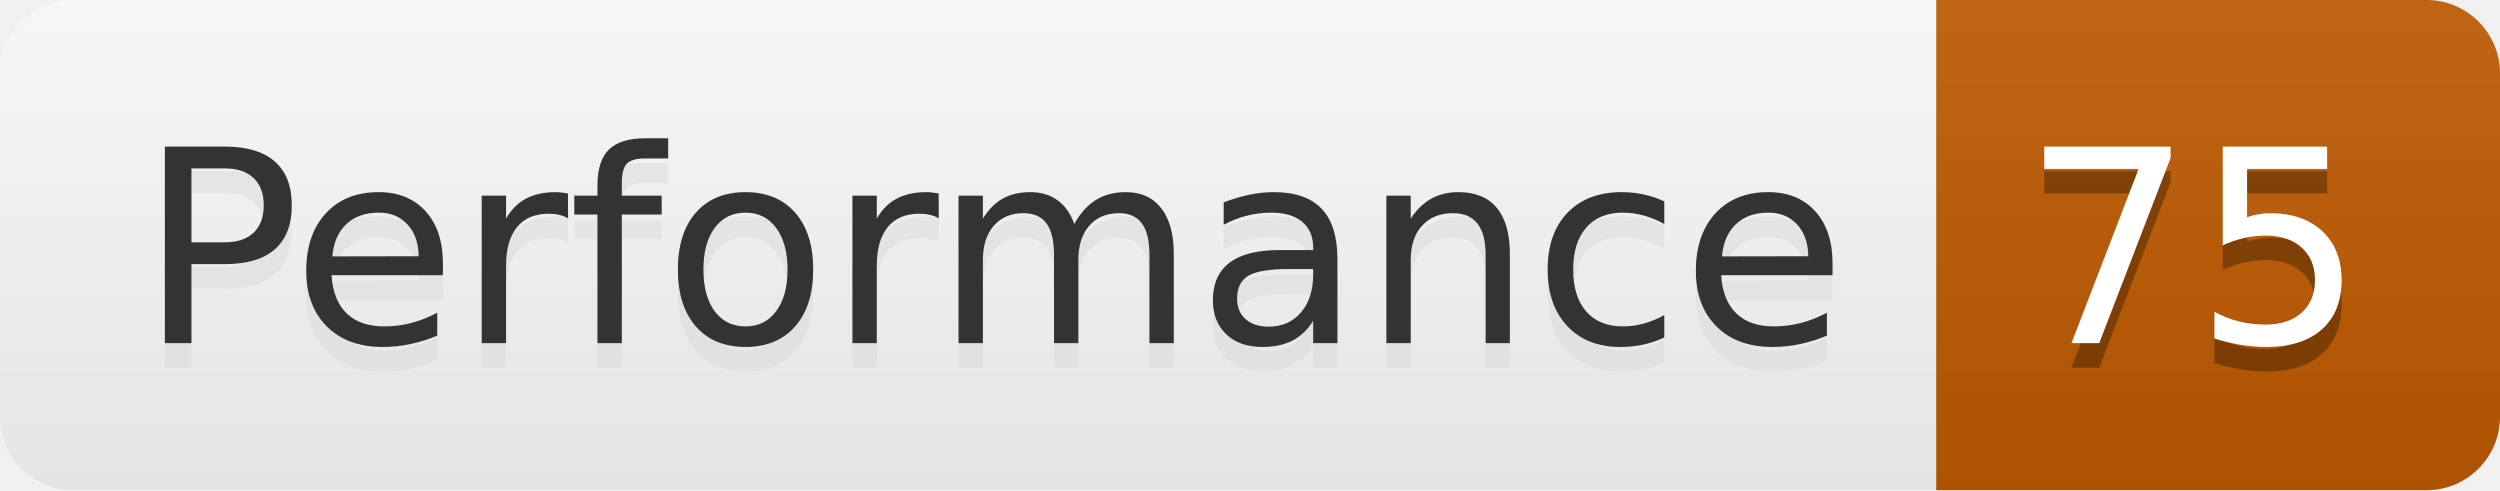
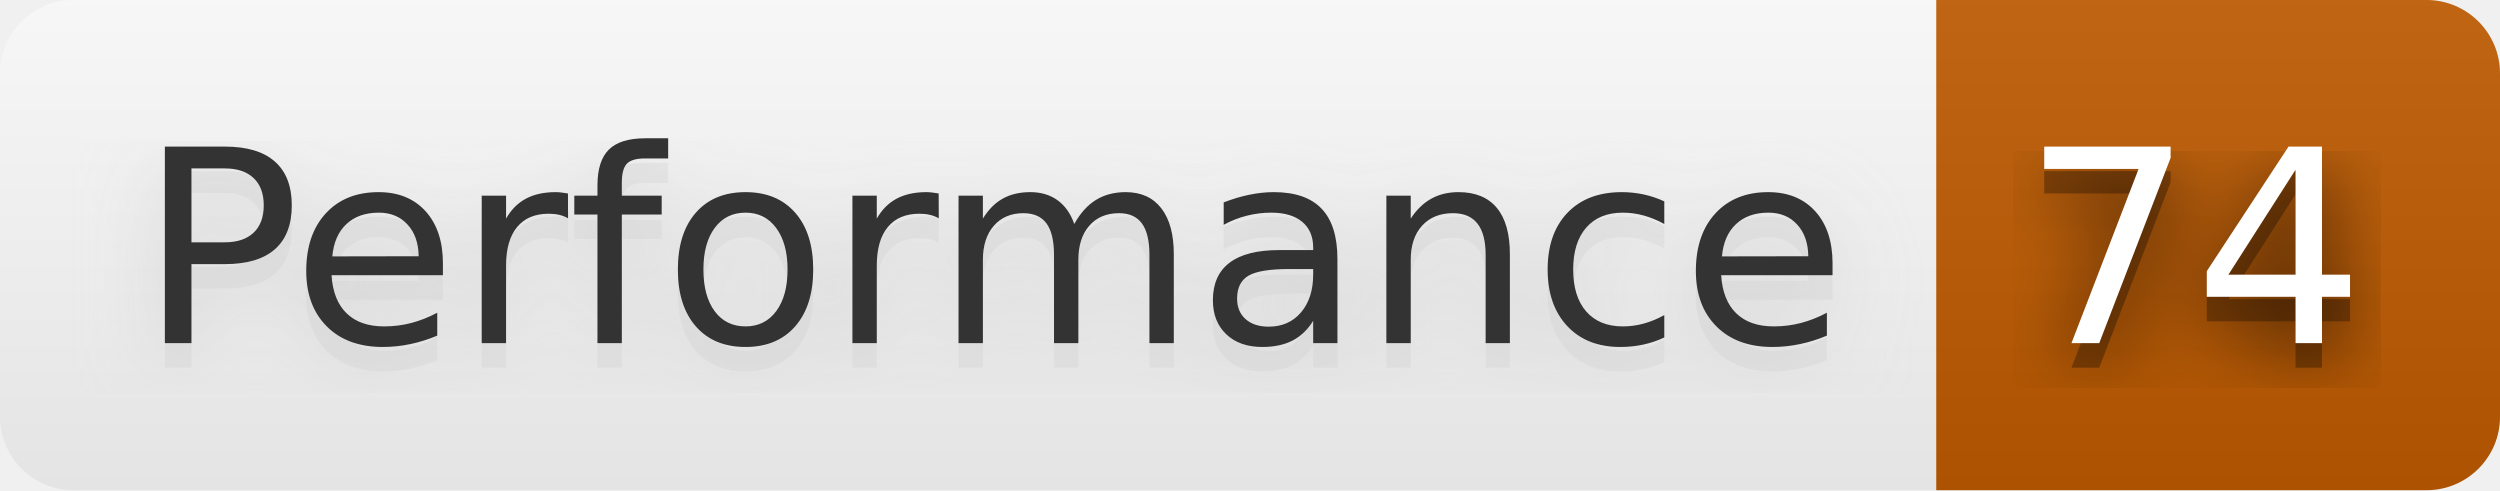
- <svg xmlns="http://www.w3.org/2000/svg" width="102" height="20" role="img" aria-label="Performance: 75">
+ <svg xmlns="http://www.w3.org/2000/svg" width="102" height="20" role="img" aria-label="Performance: 74">
+   <filter id="blur">
+     <feGaussianBlur in="SourceGraphic" stdDeviation="16" />
+   </filter>
  <linearGradient id="s" x2="0" y2="100%">
    <stop offset="0" stop-color="#bbb" stop-opacity=".1" />
    <stop offset="1" stop-opacity=".1" />
  </linearGradient>
  <clipPath id="r">
    <rect width="102" height="20" rx="3" fill="#fff" />
  </clipPath>
  <g clip-path="url(#r)">
    <rect width="79" height="20" fill="#fefefe" />
    <rect x="79" width="23" height="20" fill="#bf5b00" />
    <rect width="102" height="20" fill="url(#s)" />
  </g>
  <g fill="#fff" text-anchor="middle" font-family="Verdana,Geneva,DejaVu Sans,sans-serif" text-rendering="geometricPrecision" font-size="110">
+     <text aria-hidden="true" x="405" y="150" fill="#ccc" fill-opacity=".80" filter="url(#blur)" transform="scale(.1)" textLength="690">Performance</text>
    <text aria-hidden="true" x="405" y="150" fill="#ccc" fill-opacity=".3" transform="scale(.1)" textLength="690">Performance</text>
    <text x="405" y="140" transform="scale(.1)" fill="#333" textLength="690">Performance</text>
-     <text aria-hidden="true" x="895" y="150" fill="#010101" fill-opacity=".3" transform="scale(.1)" textLength="130">75</text>
-     <text x="895" y="140" transform="scale(.1)" fill="#fff" textLength="130">75</text>
+     <text aria-hidden="true" x="895" y="150" fill="#010101" fill-opacity=".80" filter="url(#blur)" transform="scale(.1)" textLength="130">74</text>
+     <text aria-hidden="true" x="895" y="150" fill="#010101" fill-opacity=".3" transform="scale(.1)" textLength="130">74</text>
+     <text x="895" y="140" transform="scale(.1)" fill="#fff" textLength="130">74</text>
  </g>
</svg>
